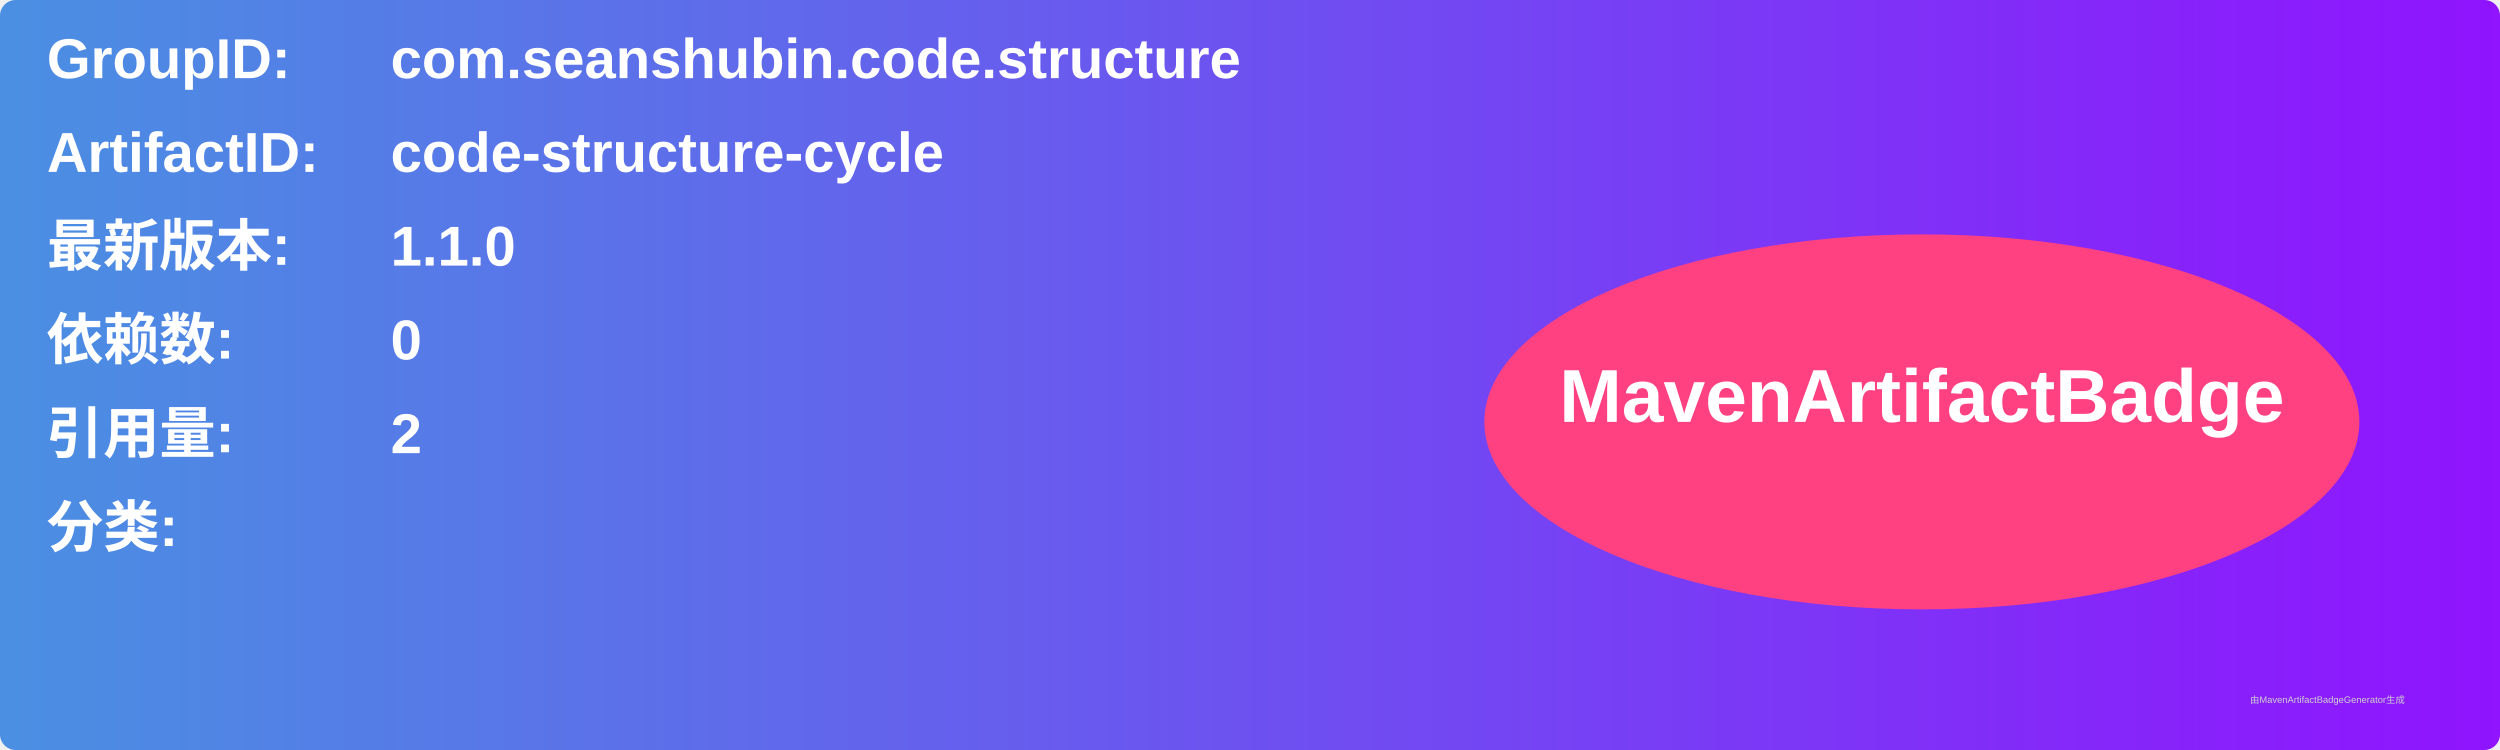
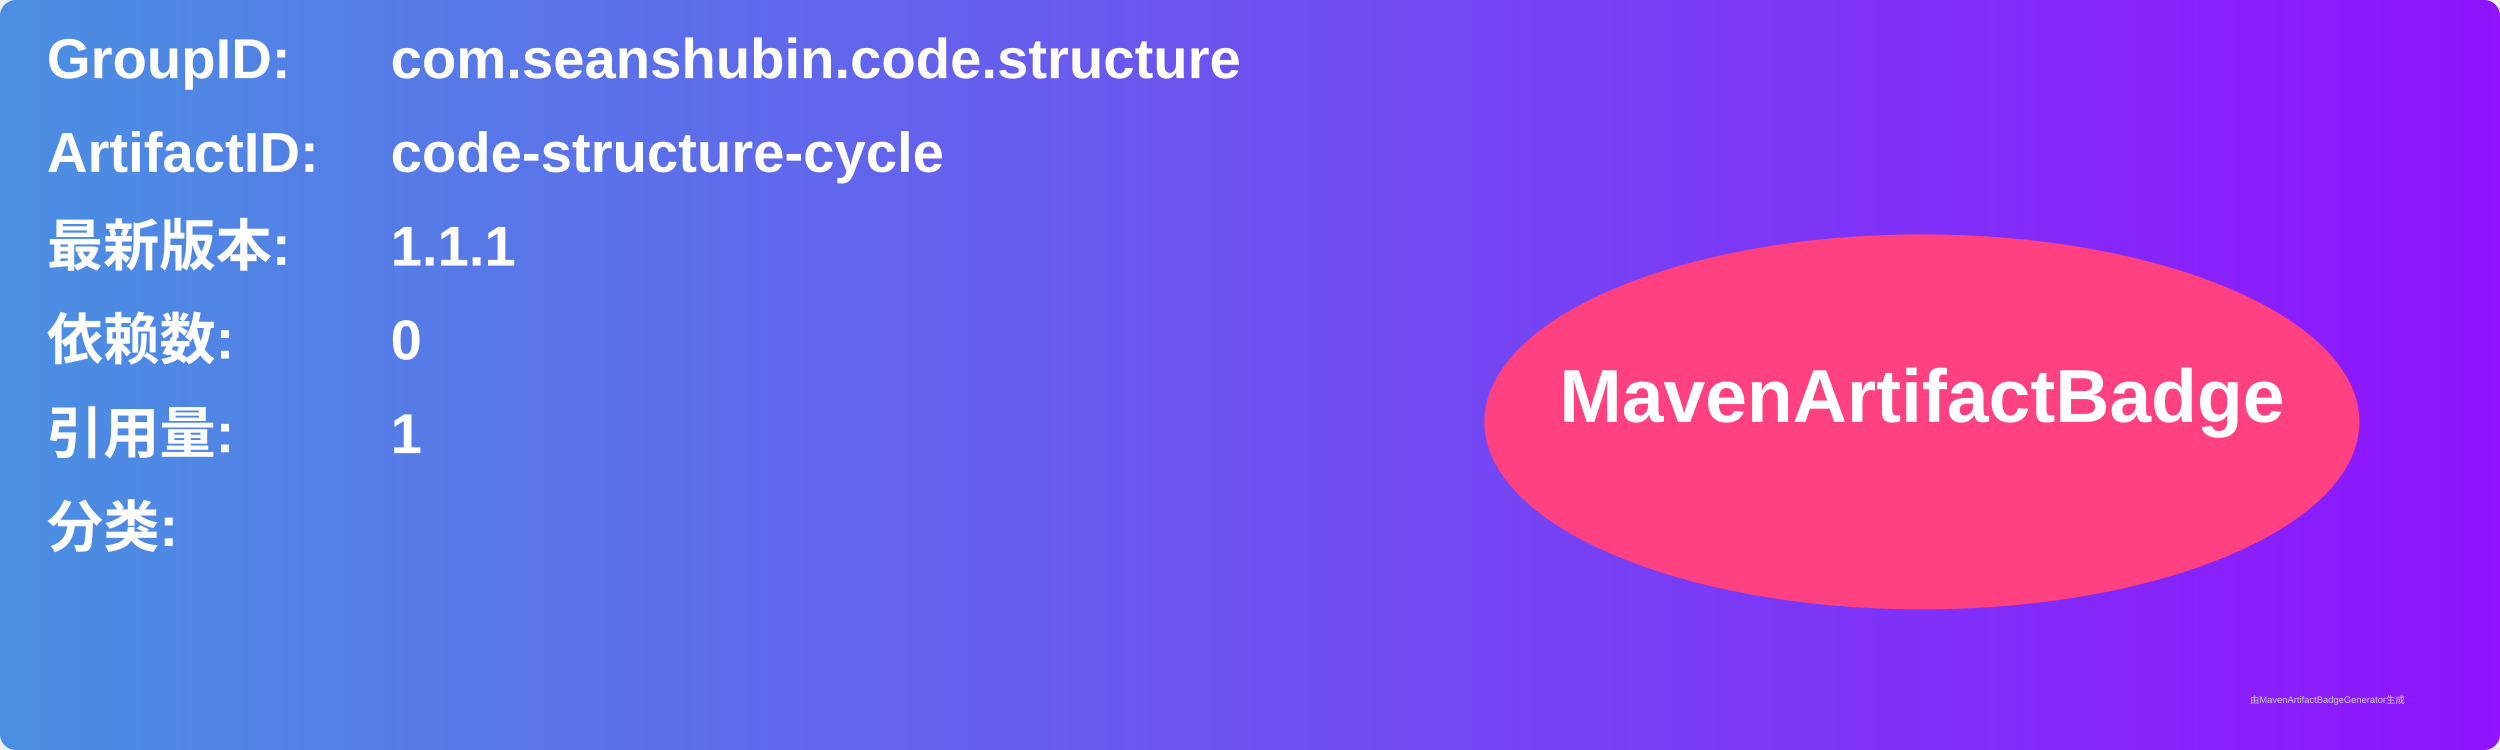
<svg xmlns="http://www.w3.org/2000/svg" width="800" height="240" viewBox="0 0 800 240">
  <linearGradient id="grad" x1="0%" y1="0%" x2="100%" y2="0%">
    <stop offset="0%" stop-color="#4a90e2" />
    <stop offset="100%" stop-color="#9013fe" />
  </linearGradient>
  <rect width="100%" height="100%" rx="5" ry="5" fill="url(#grad)" />
  <g transform="translate(15, 15)">
    <text x="0" y="10" font-family="Arial" font-size="18" fill="white" font-weight="bold" width="260">GroupID:</text>
    <text x="110" y="10" font-family="Arial" font-size="18" fill="white" font-weight="bold" width="460">com.seanshubin.code.structure</text>
    <text x="0" y="40" font-family="Arial" font-size="18" fill="white" font-weight="bold" width="260">ArtifactID:</text>
    <text x="110" y="40" font-family="Arial" font-size="18" fill="white" font-weight="bold" width="460">code-structure-cycle</text>
    <text x="0" y="70" font-family="Arial" font-size="18" fill="white" font-weight="bold">最新版本:</text>
    <text x="110" y="70" font-family="Arial" font-size="18" fill="white" font-weight="bold">
-       <tspan font-weight="bold">1.1.0</tspan>
+       <tspan font-weight="bold">1.1.1</tspan>
    </text>
    <text x="0" y="100" font-family="Arial" font-size="18" fill="white" font-weight="bold">依赖数: </text>
    <text x="110" y="100" font-family="Arial" font-size="18" fill="white">
      <tspan font-weight="bold">0</tspan>
    </text>
    <text x="0" y="130" font-family="Arial" font-size="18" fill="white" font-weight="bold">引用量: </text>
    <text x="110" y="130" font-family="Arial" font-size="18" fill="white">
-       <tspan font-weight="bold">2</tspan>
+       <tspan font-weight="bold">1</tspan>
    </text>
    <text x="0" y="160" font-family="Arial" font-size="18" fill="white" font-weight="bold">分类:</text>
    <text x="10" y="190" font-family="Arial" font-size="10" fill="white">
      <tspan font-weight="bold" />
    </text>
    <ellipse cx="600" cy="120" rx="140" ry="60" fill="#ff4081" />
    <text x="600" y="120" text-anchor="middle" font-family="Arial" font-size="24" fill="white" font-weight="bold">MavenArtifactBadge</text>
  </g>
  <text x="720" y="225" font-family="Arial" font-size="3" fill="#d0d0d0">由MavenArtifactBadgeGenerator生成</text>
</svg>
